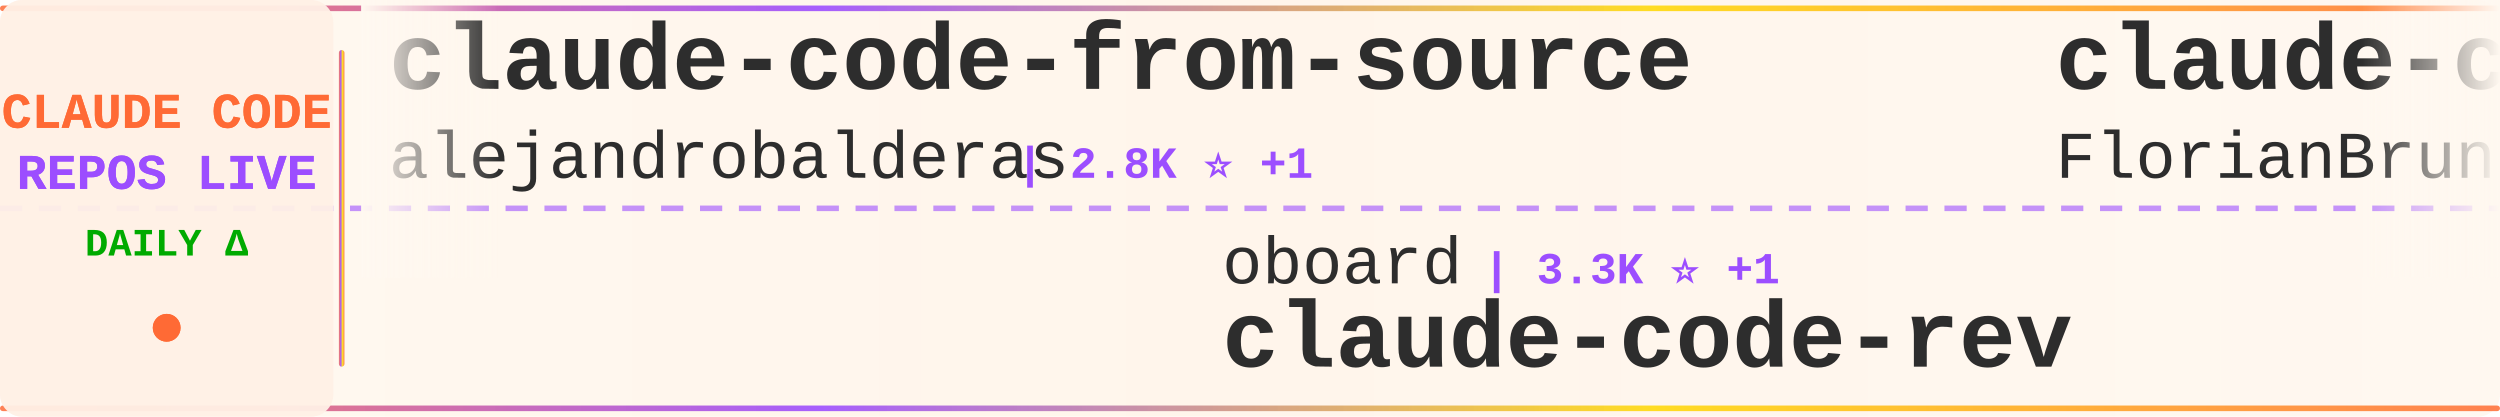
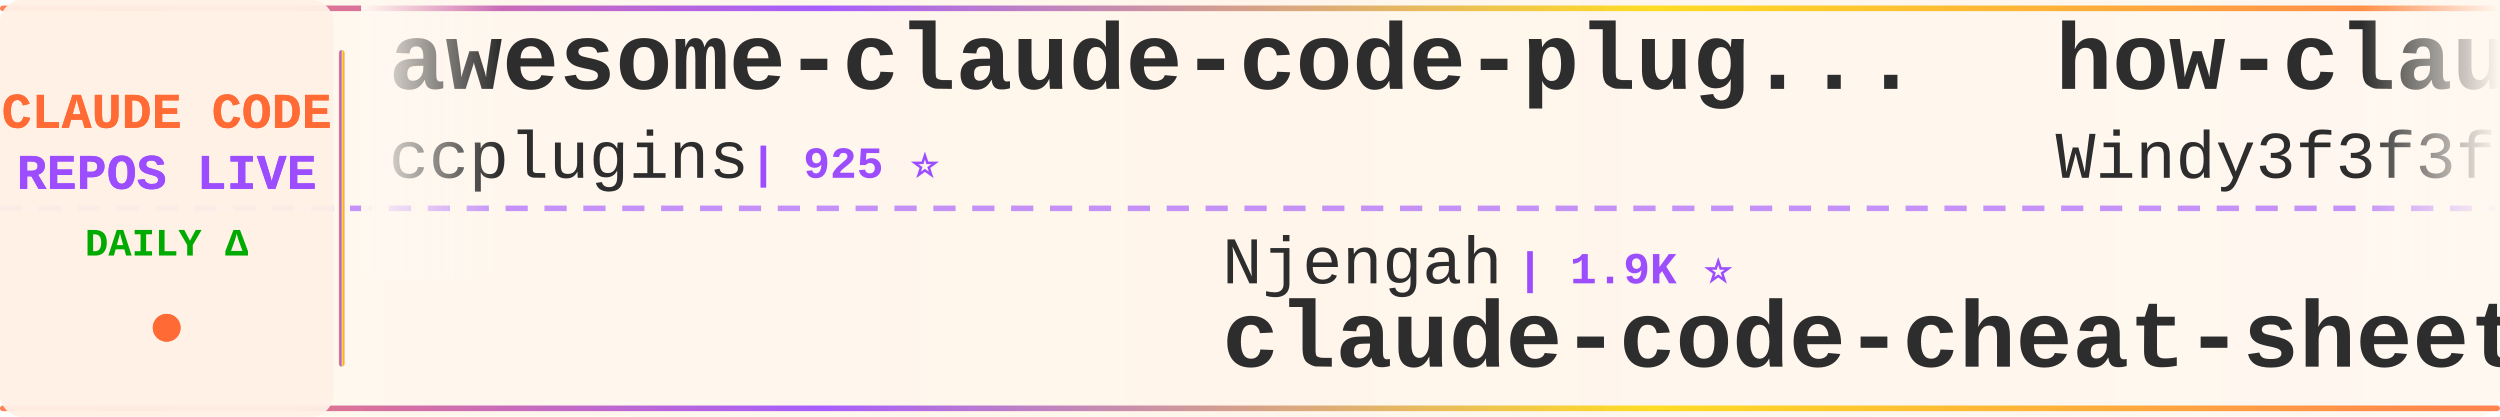
<svg xmlns="http://www.w3.org/2000/svg" width="900" height="150">
  <defs>
    <linearGradient id="tickerBg" x1="0%" y1="0%" x2="100%" y2="0%">
      <stop offset="0%" style="stop-color:#fff8f0;stop-opacity:0.98" />
      <stop offset="50%" style="stop-color:#fff5eb;stop-opacity:1" />
      <stop offset="100%" style="stop-color:#fff8f0;stop-opacity:0.98" />
    </linearGradient>
    <linearGradient id="borderGrad" x1="0%" y1="0%" x2="100%" y2="0%">
      <stop offset="0%" style="stop-color:#FF6B35;stop-opacity:0.85">
        <animate attributeName="stop-opacity" values="0.85;1;0.85" dur="2s" repeatCount="indefinite" />
      </stop>
      <stop offset="33%" style="stop-color:#9C4EFF;stop-opacity:0.9">
        <animate attributeName="stop-opacity" values="0.9;1;0.9" dur="2.2s" repeatCount="indefinite" />
      </stop>
      <stop offset="66%" style="stop-color:#FFD700;stop-opacity:0.85">
        <animate attributeName="stop-opacity" values="0.85;1;0.85" dur="1.8s" repeatCount="indefinite" />
      </stop>
      <stop offset="100%" style="stop-color:#FF6B35;stop-opacity:0.85">
        <animate attributeName="stop-opacity" values="0.85;1;0.85" dur="2s" repeatCount="indefinite" />
      </stop>
    </linearGradient>
    <filter id="textGlow">
      <feGaussianBlur stdDeviation="0.15" result="coloredBlur" />
      <feMerge>
        <feMergeNode in="coloredBlur" />
        <feMergeNode in="SourceGraphic" />
      </feMerge>
    </filter>
    <filter id="metricGlow">
      <feGaussianBlur stdDeviation="0.2" result="coloredBlur" />
      <feMerge>
        <feMergeNode in="coloredBlur" />
        <feMergeNode in="SourceGraphic" />
      </feMerge>
    </filter>
    <linearGradient id="leftFade" x1="0%" y1="0%" x2="100%" y2="0%">
      <stop offset="0%" style="stop-color:#fff8f0;stop-opacity:1" />
      <stop offset="100%" style="stop-color:#fff8f0;stop-opacity:0" />
    </linearGradient>
    <linearGradient id="rightFade" x1="0%" y1="0%" x2="100%" y2="0%">
      <stop offset="0%" style="stop-color:#fff8f0;stop-opacity:0" />
      <stop offset="100%" style="stop-color:#fff8f0;stop-opacity:1" />
    </linearGradient>
  </defs>
  <rect width="900" height="150" fill="url(#tickerBg)" rx="8" />
  <rect x="0" y="2" width="900" height="2" fill="url(#borderGrad)" rx="1" />
  <rect x="0" y="146" width="900" height="2" fill="url(#borderGrad)" rx="1" />
  <line x1="0" y1="75" x2="900" y2="75" stroke="#9C4EFF" stroke-width="2" stroke-dasharray="8 6" opacity="0.6" />
  <rect x="0" y="0" width="120" height="150" fill="#fff0e6" opacity="0.95" rx="8" />
  <text x="60" y="46" font-family="'Courier New', monospace" font-size="18" font-weight="bold" fill="#FF6B35" text-anchor="middle" filter="url(#textGlow)">
    CLAUDE CODE
  </text>
  <text x="60" y="68" font-family="'Courier New', monospace" font-size="18" font-weight="bold" fill="#9C4EFF" text-anchor="middle" filter="url(#textGlow)">
    REPOS LIVE
  </text>
  <text x="60" y="92" font-family="'Courier New', monospace" font-size="14" font-weight="bold" fill="#00aa00" text-anchor="middle">
    DAILY Δ
  </text>
  <circle cx="60" cy="118" r="5" fill="#FF6B35" filter="url(#metricGlow)">
    <animate attributeName="r" values="4;6;4" dur="1.5s" repeatCount="indefinite" />
    <animate attributeName="opacity" values="0.6;1;0.6" dur="1.5s" repeatCount="indefinite" />
  </circle>
  <rect x="122" y="18" width="2" height="114" fill="url(#borderGrad)" rx="1" />
  <clipPath id="tickerClip">
    <rect x="130" y="0" width="770" height="150" />
  </clipPath>
  <g clip-path="url(#tickerClip)">
    <g id="tickerItems">
      <animateTransform attributeName="transform" attributeType="XML" type="translate" from="0 0" to="-3000 0" dur="54s" repeatCount="indefinite" />
      <g transform="translate(0, 0)">
+         <text x="140" y="32" font-family="'Courier New', monospace" font-size="34" font-weight="bold" fill="#2d2d2d">awesome-claude-code-plug...</text>
+         <text x="140" y="64" font-family="'Courier New', monospace" font-size="24" font-weight="normal" fill="#2d2d2d" opacity="1.0">ccplugins</text>
+         <text x="270" y="64" font-family="'Courier New', monospace" font-size="16" font-weight="bold" fill="#9C4EFF"> | 925 ⭐</text>
+       </g>
+       <g transform="translate(300, 0)">
+         <text x="140" y="102" font-family="'Courier New', monospace" font-size="24" font-weight="normal" fill="#2d2d2d" opacity="1.0">Njengah</text>
+         <text x="246" y="102" font-family="'Courier New', monospace" font-size="16" font-weight="bold" fill="#9C4EFF"> | 1.9K ⭐</text>
+         <text x="140" y="132" font-family="'Courier New', monospace" font-size="34" font-weight="bold" fill="#2d2d2d">claude-code-cheat-sheet</text>
+       </g>
+       <g transform="translate(600, 0)">
+         <text x="140" y="32" font-family="'Courier New', monospace" font-size="34" font-weight="bold" fill="#2d2d2d">how-claude-code-works</text>
+         <text x="140" y="64" font-family="'Courier New', monospace" font-size="24" font-weight="normal" fill="#2d2d2d" opacity="1.0">Windy3f3f3f3f</text>
+         <text x="318" y="64" font-family="'Courier New', monospace" font-size="16" font-weight="bold" fill="#9C4EFF"> | 3.6K ⭐ +1</text>
+       </g>
+       <g transform="translate(900, 0)">
+         <text x="140" y="102" font-family="'Courier New', monospace" font-size="24" font-weight="normal" fill="#2d2d2d" opacity="1.0">ghuntley</text>
+         <text x="258" y="102" font-family="'Courier New', monospace" font-size="16" font-weight="bold" fill="#9C4EFF"> | 990 ⭐</text>
+         <text x="140" y="132" font-family="'Courier New', monospace" font-size="34" font-weight="bold" fill="#2d2d2d">claude-code-source-code-...</text>
+       </g>
+       <g transform="translate(1200, 0)">
        <text x="140" y="32" font-family="'Courier New', monospace" font-size="34" font-weight="bold" fill="#2d2d2d">claude-code-from-source</text>
        <text x="140" y="64" font-family="'Courier New', monospace" font-size="24" font-weight="normal" fill="#2d2d2d" opacity="1.0">alejandrobalderas</text>
-         <text x="366" y="64" font-family="'Courier New', monospace" font-size="16" font-weight="bold" fill="#9C4EFF"> | 2.8K ⭐ +1</text>
-       </g>
-       <g transform="translate(300, 0)">
-         <text x="140" y="102" font-family="'Courier New', monospace" font-size="24" font-weight="normal" fill="#2d2d2d" opacity="1.0">oboard</text>
-         <text x="234" y="102" font-family="'Courier New', monospace" font-size="16" font-weight="bold" fill="#9C4EFF"> | 3.3K ⭐ +1</text>
-         <text x="140" y="132" font-family="'Courier New', monospace" font-size="34" font-weight="bold" fill="#2d2d2d">claude-code-rev</text>
-       </g>
-       <g transform="translate(600, 0)">
-         <text x="140" y="32" font-family="'Courier New', monospace" font-size="34" font-weight="bold" fill="#2d2d2d">claude-code-ultimate-gui...</text>
-         <text x="140" y="64" font-family="'Courier New', monospace" font-size="24" font-weight="normal" fill="#2d2d2d" opacity="1.0">FlorianBruniaux</text>
-         <text x="342" y="64" font-family="'Courier New', monospace" font-size="16" font-weight="bold" fill="#9C4EFF"> | 5.8K ⭐ +6</text>
-       </g>
-       <g transform="translate(900, 0)">
-         <text x="140" y="102" font-family="'Courier New', monospace" font-size="24" font-weight="normal" fill="#2d2d2d" opacity="1.0">sugyan</text>
-         <text x="234" y="102" font-family="'Courier New', monospace" font-size="16" font-weight="bold" fill="#9C4EFF"> | 1.1K ⭐</text>
-         <text x="140" y="132" font-family="'Courier New', monospace" font-size="34" font-weight="bold" fill="#2d2d2d">claude-code-webui</text>
-       </g>
-       <g transform="translate(1200, 0)">
-         <text x="140" y="32" font-family="'Courier New', monospace" font-size="34" font-weight="bold" fill="#2d2d2d">everything-claude-code</text>
-         <text x="140" y="64" font-family="'Courier New', monospace" font-size="24" font-weight="normal" fill="#2d2d2d" opacity="1.0">WorldFlowAI</text>
-         <text x="294" y="64" font-family="'Courier New', monospace" font-size="16" font-weight="bold" fill="#9C4EFF"> | 1.8K ⭐ +10</text>
+         <text x="366" y="64" font-family="'Courier New', monospace" font-size="16" font-weight="bold" fill="#9C4EFF"> | 2.8K ⭐</text>
      </g>
      <g transform="translate(1500, 0)">
-         <text x="140" y="102" font-family="'Courier New', monospace" font-size="24" font-weight="normal" fill="#2d2d2d" opacity="1.0">freestylefly</text>
-         <text x="306" y="102" font-family="'Courier New', monospace" font-size="16" font-weight="bold" fill="#9C4EFF"> | 130 ⭐</text>
+         <text x="140" y="102" font-family="'Courier New', monospace" font-size="24" font-weight="normal" fill="#2d2d2d" opacity="1.0">anthropics</text>
+         <text x="282" y="102" font-family="'Courier New', monospace" font-size="16" font-weight="bold" fill="#9C4EFF"> | 959 ⭐</text>
+         <text x="140" y="132" font-family="'Courier New', monospace" font-size="34" font-weight="bold" fill="#2d2d2d">claude-code-base-action</text>
+       </g>
+       <g transform="translate(1800, 0)">
+         <text x="140" y="32" font-family="'Courier New', monospace" font-size="34" font-weight="bold" fill="#2d2d2d">pi-vs-claude-code</text>
+         <text x="140" y="64" font-family="'Courier New', monospace" font-size="24" font-weight="normal" fill="#2d2d2d" opacity="1.0">disler</text>
+         <text x="234" y="64" font-family="'Courier New', monospace" font-size="16" font-weight="bold" fill="#9C4EFF"> | 1.7K ⭐ +3</text>
+       </g>
+       <g transform="translate(2100, 0)">
+         <text x="140" y="102" font-family="'Courier New', monospace" font-size="24" font-weight="normal" fill="#2d2d2d" opacity="1.0">kodu-ai</text>
+         <text x="246" y="102" font-family="'Courier New', monospace" font-size="16" font-weight="bold" fill="#9C4EFF"> | 5.2K ⭐</text>
+         <text x="140" y="132" font-family="'Courier New', monospace" font-size="34" font-weight="bold" fill="#2d2d2d">claude-coder</text>
+       </g>
+       <g transform="translate(2400, 0)">
+         <text x="140" y="32" font-family="'Courier New', monospace" font-size="34" font-weight="bold" fill="#2d2d2d">claude-code-engineering</text>
+         <text x="140" y="64" font-family="'Courier New', monospace" font-size="24" font-weight="normal" fill="#2d2d2d" opacity="1.0">huangjia2019</text>
+         <text x="306" y="64" font-family="'Courier New', monospace" font-size="16" font-weight="bold" fill="#9C4EFF"> | 1.1K ⭐</text>
+       </g>
+       <g transform="translate(2700, 0)">
+         <text x="140" y="102" font-family="'Courier New', monospace" font-size="24" font-weight="normal" fill="#2d2d2d" opacity="1.0">tanbiralam</text>
+         <text x="282" y="102" font-family="'Courier New', monospace" font-size="16" font-weight="bold" fill="#9C4EFF"> | 2.2K ⭐ +2</text>
        <text x="140" y="132" font-family="'Courier New', monospace" font-size="34" font-weight="bold" fill="#2d2d2d">claude-code</text>
      </g>
-       <g transform="translate(1800, 0)">
-         <text x="140" y="32" font-family="'Courier New', monospace" font-size="34" font-weight="bold" fill="#2d2d2d">claude-code-infrastructu...</text>
-         <text x="140" y="64" font-family="'Courier New', monospace" font-size="24" font-weight="normal" fill="#2d2d2d" opacity="1.0">diet103</text>
-         <text x="246" y="64" font-family="'Courier New', monospace" font-size="16" font-weight="bold" fill="#9C4EFF"> | 10.0K ⭐ +1</text>
-       </g>
-       <g transform="translate(2100, 0)">
-         <text x="140" y="102" font-family="'Courier New', monospace" font-size="24" font-weight="normal" fill="#2d2d2d" opacity="1.0">disler</text>
-         <text x="234" y="102" font-family="'Courier New', monospace" font-size="16" font-weight="bold" fill="#9C4EFF"> | 1.6K ⭐ +1</text>
-         <text x="140" y="132" font-family="'Courier New', monospace" font-size="34" font-weight="bold" fill="#2d2d2d">pi-vs-claude-code</text>
-       </g>
-       <g transform="translate(2400, 0)">
-         <text x="140" y="32" font-family="'Courier New', monospace" font-size="34" font-weight="bold" fill="#2d2d2d">claude-code-prompts</text>
-         <text x="140" y="64" font-family="'Courier New', monospace" font-size="24" font-weight="normal" fill="#2d2d2d" opacity="1.0">repowise-dev</text>
-         <text x="306" y="64" font-family="'Courier New', monospace" font-size="16" font-weight="bold" fill="#9C4EFF"> | 1.2K ⭐</text>
-       </g>
-       <g transform="translate(2700, 0)">
-         <text x="140" y="102" font-family="'Courier New', monospace" font-size="24" font-weight="normal" fill="#2d2d2d" opacity="1.0">1rgs</text>
-         <text x="210" y="102" font-family="'Courier New', monospace" font-size="16" font-weight="bold" fill="#9C4EFF"> | 3.7K ⭐</text>
-         <text x="140" y="132" font-family="'Courier New', monospace" font-size="34" font-weight="bold" fill="#2d2d2d">claude-code-proxy</text>
-       </g>
      <g transform="translate(3000, 0)">
-         <text x="140" y="32" font-family="'Courier New', monospace" font-size="34" font-weight="bold" fill="#2d2d2d">claude-code-from-source</text>
-         <text x="140" y="64" font-family="'Courier New', monospace" font-size="24" font-weight="normal" fill="#2d2d2d" opacity="1.0">alejandrobalderas</text>
-         <text x="366" y="64" font-family="'Courier New', monospace" font-size="16" font-weight="bold" fill="#9C4EFF"> | 2.8K ⭐ +1</text>
+         <text x="140" y="32" font-family="'Courier New', monospace" font-size="34" font-weight="bold" fill="#2d2d2d">awesome-claude-code-plug...</text>
+         <text x="140" y="64" font-family="'Courier New', monospace" font-size="24" font-weight="normal" fill="#2d2d2d" opacity="1.0">ccplugins</text>
+         <text x="270" y="64" font-family="'Courier New', monospace" font-size="16" font-weight="bold" fill="#9C4EFF"> | 925 ⭐</text>
      </g>
      <g transform="translate(3300, 0)">
-         <text x="140" y="102" font-family="'Courier New', monospace" font-size="24" font-weight="normal" fill="#2d2d2d" opacity="1.0">oboard</text>
-         <text x="234" y="102" font-family="'Courier New', monospace" font-size="16" font-weight="bold" fill="#9C4EFF"> | 3.3K ⭐ +1</text>
-         <text x="140" y="132" font-family="'Courier New', monospace" font-size="34" font-weight="bold" fill="#2d2d2d">claude-code-rev</text>
+         <text x="140" y="102" font-family="'Courier New', monospace" font-size="24" font-weight="normal" fill="#2d2d2d" opacity="1.0">Njengah</text>
+         <text x="246" y="102" font-family="'Courier New', monospace" font-size="16" font-weight="bold" fill="#9C4EFF"> | 1.9K ⭐</text>
+         <text x="140" y="132" font-family="'Courier New', monospace" font-size="34" font-weight="bold" fill="#2d2d2d">claude-code-cheat-sheet</text>
      </g>
      <g transform="translate(3600, 0)">
-         <text x="140" y="32" font-family="'Courier New', monospace" font-size="34" font-weight="bold" fill="#2d2d2d">claude-code-ultimate-gui...</text>
-         <text x="140" y="64" font-family="'Courier New', monospace" font-size="24" font-weight="normal" fill="#2d2d2d" opacity="1.0">FlorianBruniaux</text>
-         <text x="342" y="64" font-family="'Courier New', monospace" font-size="16" font-weight="bold" fill="#9C4EFF"> | 5.8K ⭐ +6</text>
+         <text x="140" y="32" font-family="'Courier New', monospace" font-size="34" font-weight="bold" fill="#2d2d2d">how-claude-code-works</text>
+         <text x="140" y="64" font-family="'Courier New', monospace" font-size="24" font-weight="normal" fill="#2d2d2d" opacity="1.0">Windy3f3f3f3f</text>
+         <text x="318" y="64" font-family="'Courier New', monospace" font-size="16" font-weight="bold" fill="#9C4EFF"> | 3.6K ⭐ +1</text>
      </g>
      <g transform="translate(3900, 0)">
-         <text x="140" y="102" font-family="'Courier New', monospace" font-size="24" font-weight="normal" fill="#2d2d2d" opacity="1.0">sugyan</text>
-         <text x="234" y="102" font-family="'Courier New', monospace" font-size="16" font-weight="bold" fill="#9C4EFF"> | 1.1K ⭐</text>
-         <text x="140" y="132" font-family="'Courier New', monospace" font-size="34" font-weight="bold" fill="#2d2d2d">claude-code-webui</text>
+         <text x="140" y="102" font-family="'Courier New', monospace" font-size="24" font-weight="normal" fill="#2d2d2d" opacity="1.0">ghuntley</text>
+         <text x="258" y="102" font-family="'Courier New', monospace" font-size="16" font-weight="bold" fill="#9C4EFF"> | 990 ⭐</text>
+         <text x="140" y="132" font-family="'Courier New', monospace" font-size="34" font-weight="bold" fill="#2d2d2d">claude-code-source-code-...</text>
      </g>
    </g>
  </g>
  <rect x="130" y="0" width="50" height="100" fill="url(#leftFade)" />
  <rect x="850" y="0" width="50" height="100" fill="url(#rightFade)" />
</svg>
